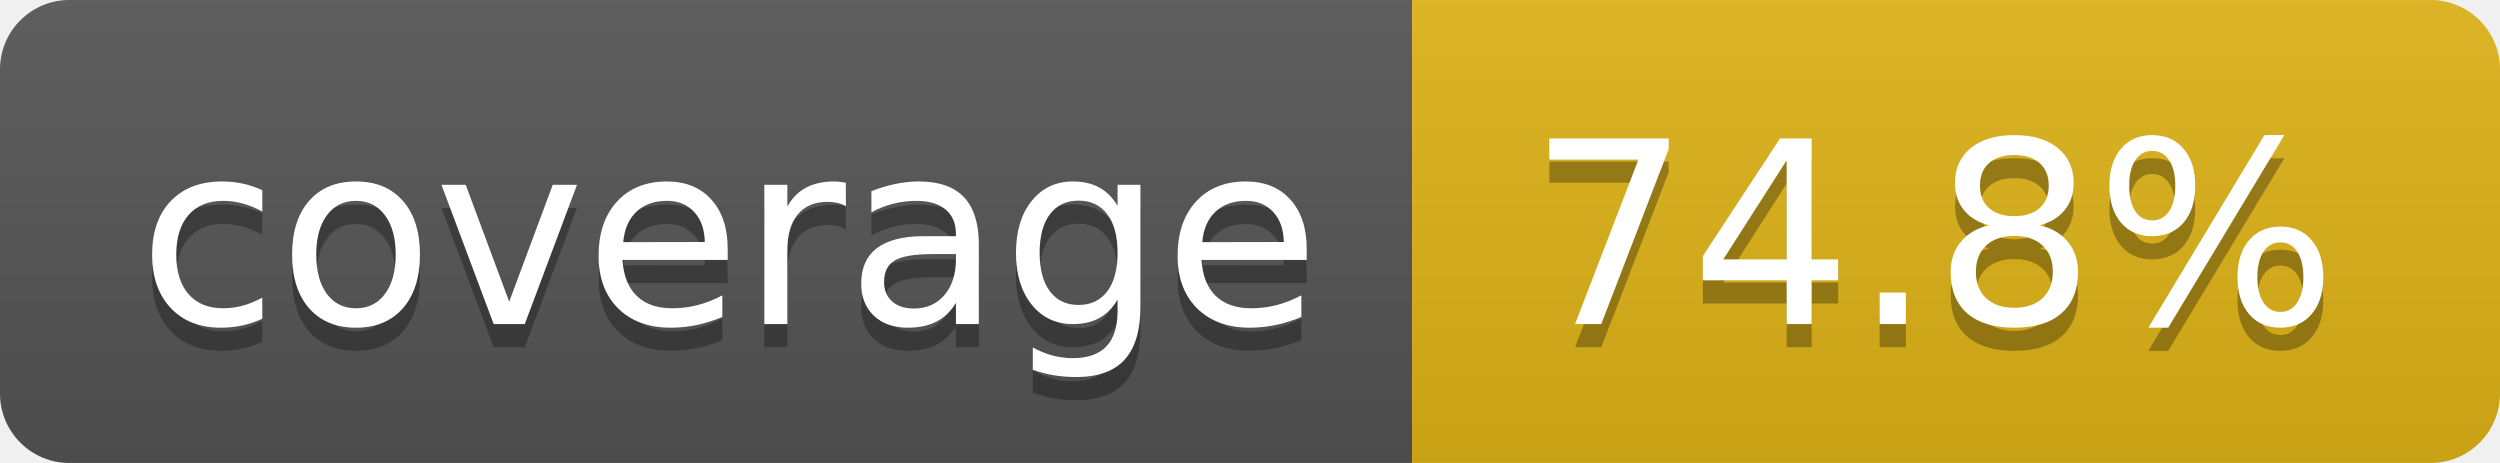
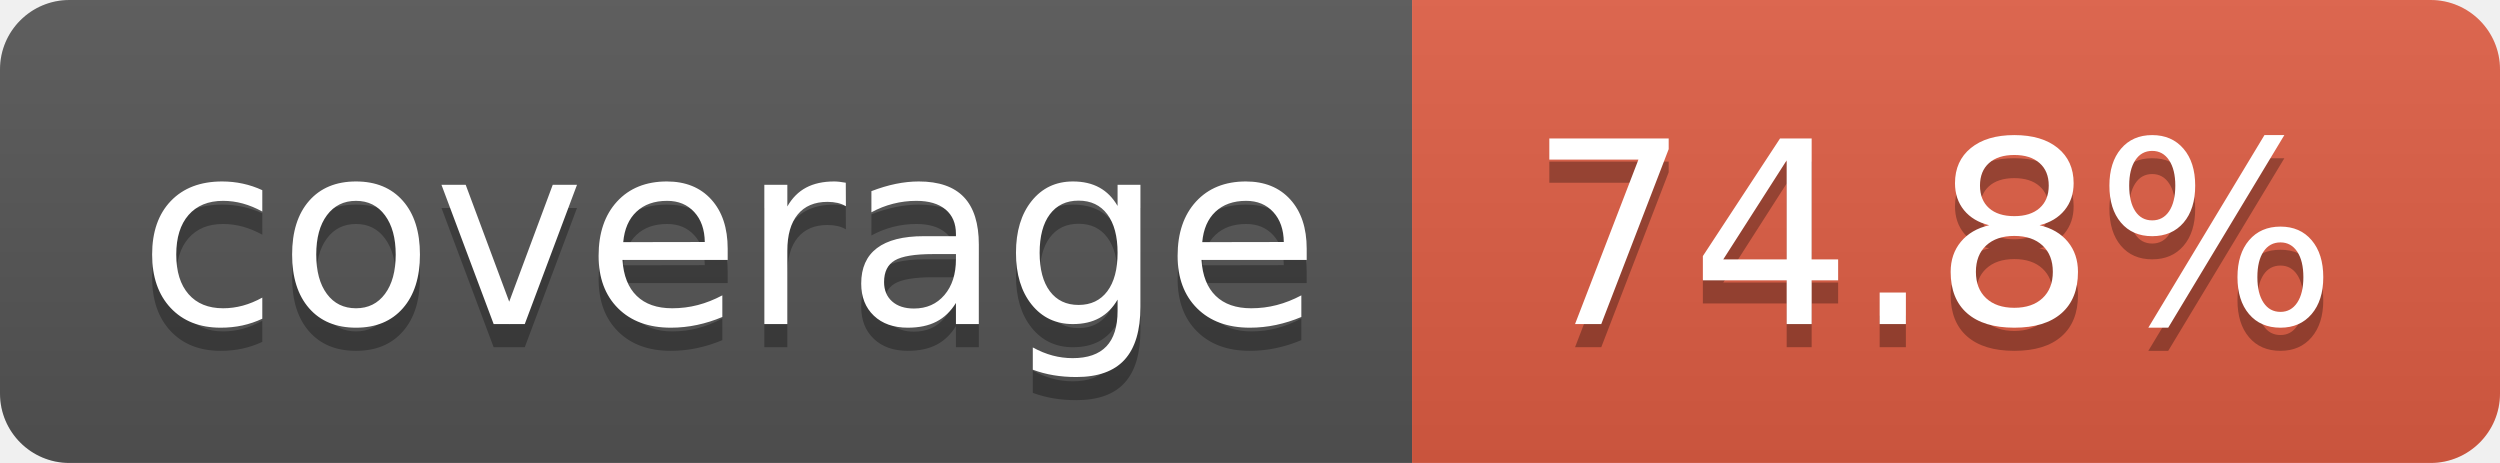
<svg xmlns="http://www.w3.org/2000/svg" width="108" height="20" role="img" aria-label="coverage: 74.8%">
  <linearGradient id="s" x2="0" y2="100%">
    <stop offset="0" stop-color="#bbb" stop-opacity=".1" />
    <stop offset="1" stop-opacity=".1" />
  </linearGradient>
  <clipPath id="r">
    <rect width="108" height="20" rx="3" fill="#fff" />
  </clipPath>
  <g clip-path="url(#r)">
    <rect width="61" height="20" fill="#555" />
-     <rect x="61" width="47" height="20" fill="#dfb317" />
+     <rect x="61" width="47" height="20" fill="#e05d44" />
    <rect width="108" height="20" fill="url(#s)" />
  </g>
  <g fill="#fff" text-anchor="middle" font-family="Verdana,Geneva,DejaVu Sans,sans-serif" text-rendering="geometricPrecision" font-size="110">
    <text aria-hidden="true" x="315" y="150" fill="#010101" fill-opacity=".3" transform="scale(.1)" textLength="510">coverage</text>
    <text x="315" y="140" transform="scale(.1)" fill="#fff" textLength="510">coverage</text>
    <text aria-hidden="true" x="835" y="150" fill="#010101" fill-opacity=".3" transform="scale(.1)" textLength="370">74.8%</text>
    <text x="835" y="140" transform="scale(.1)" fill="#fff" textLength="370">74.8%</text>
  </g>
</svg>
